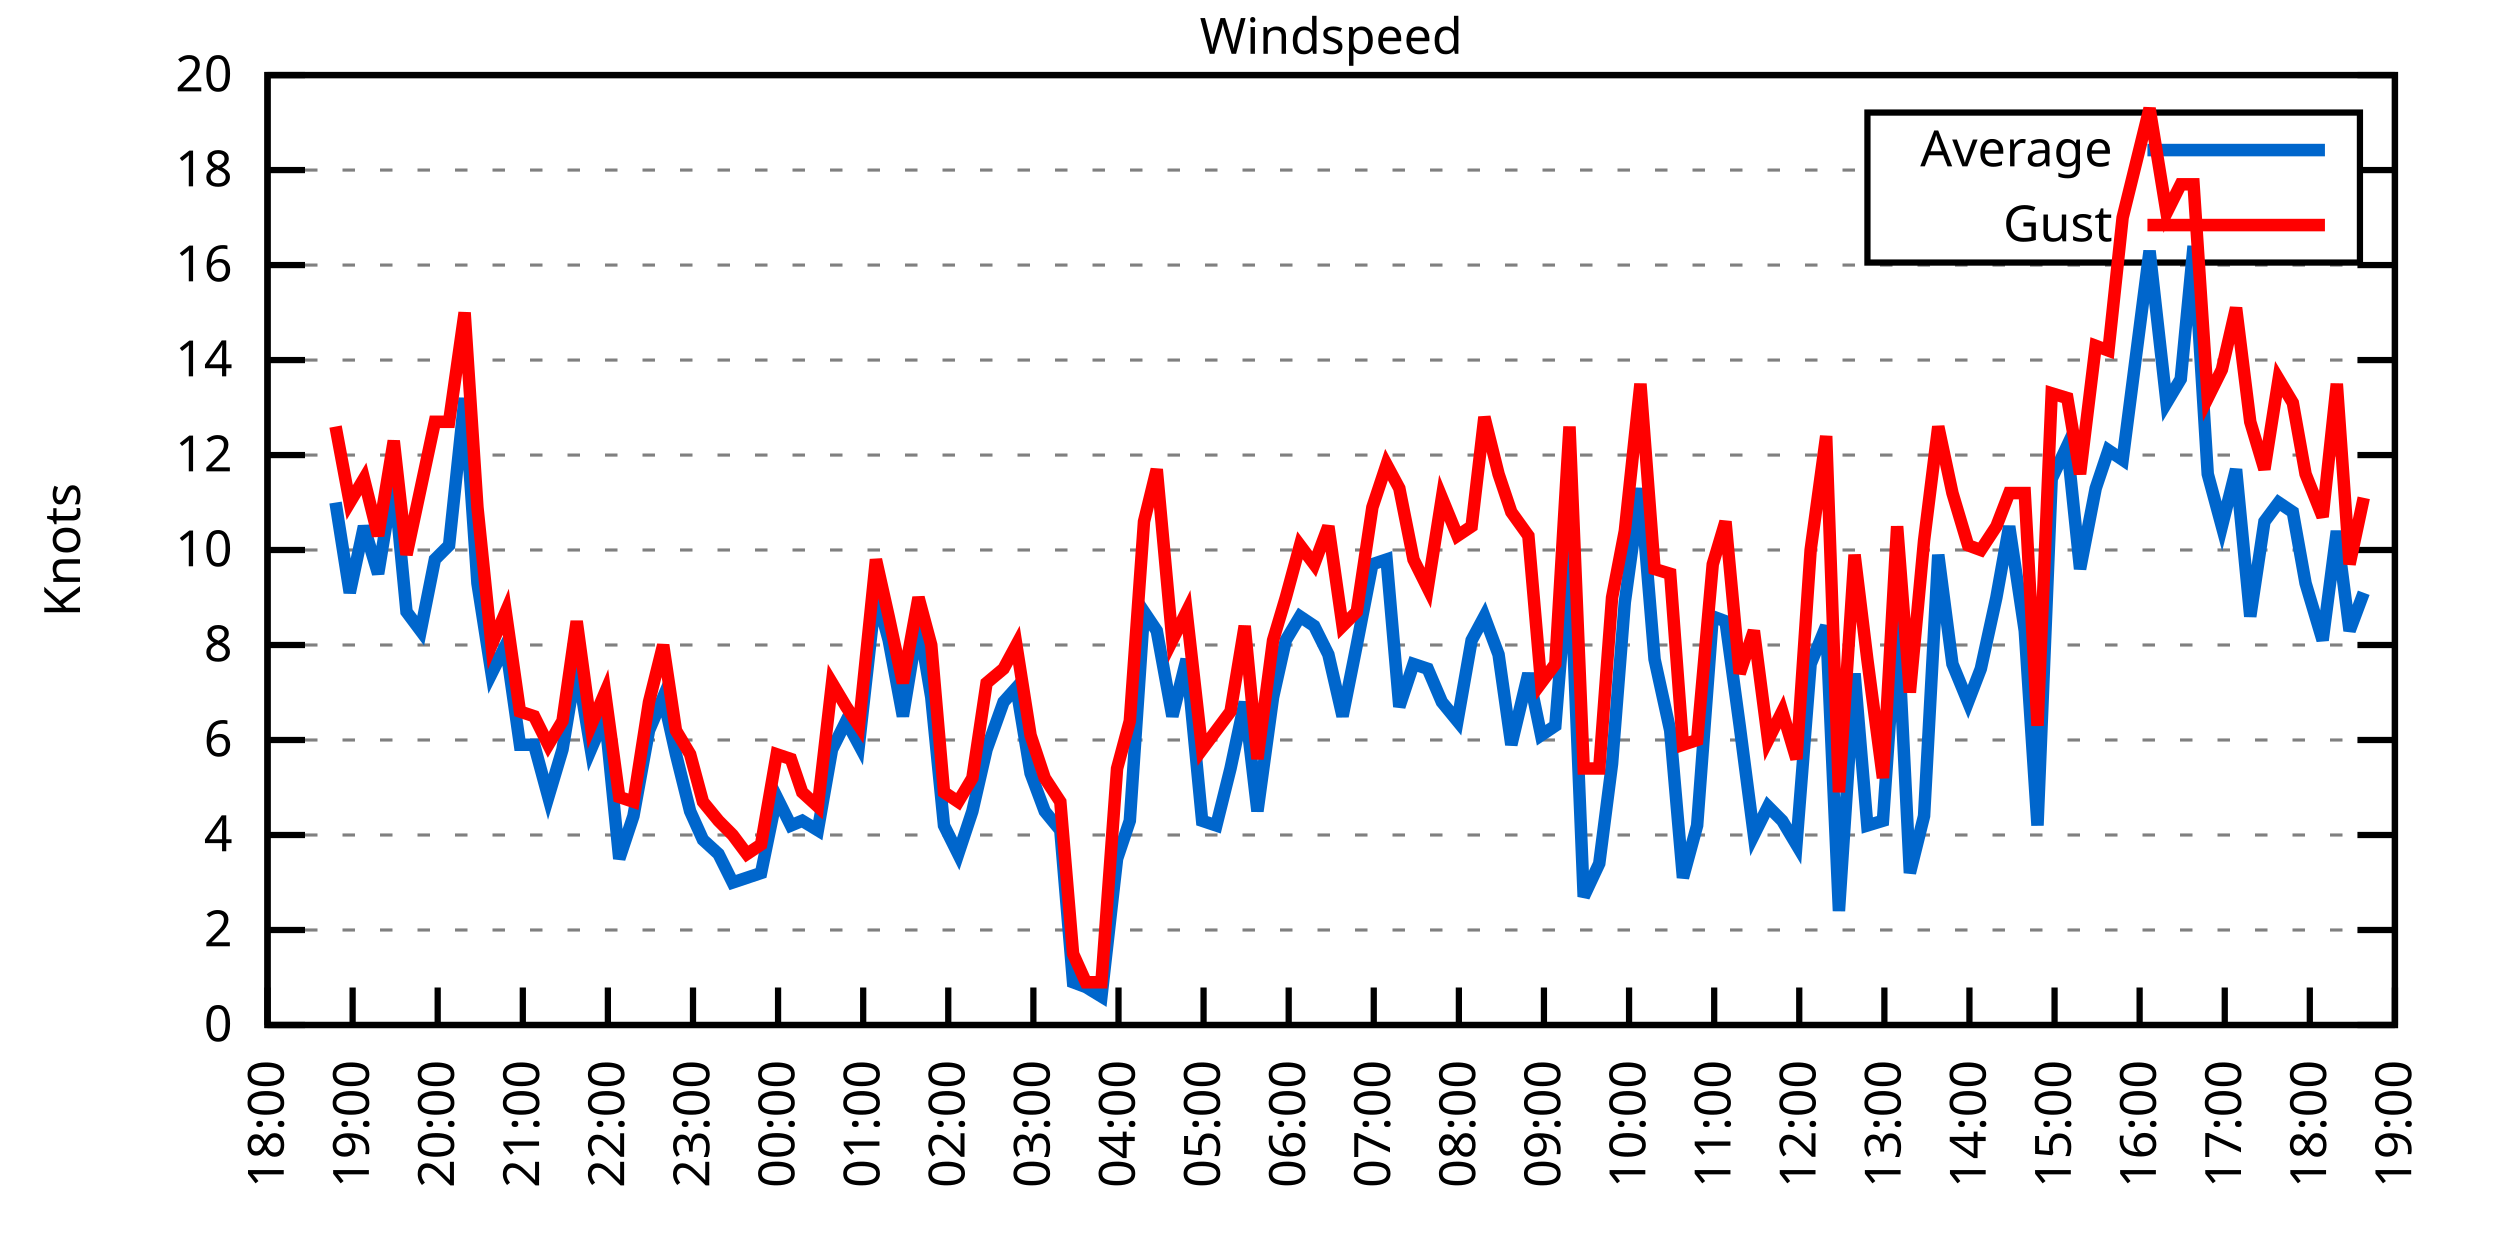
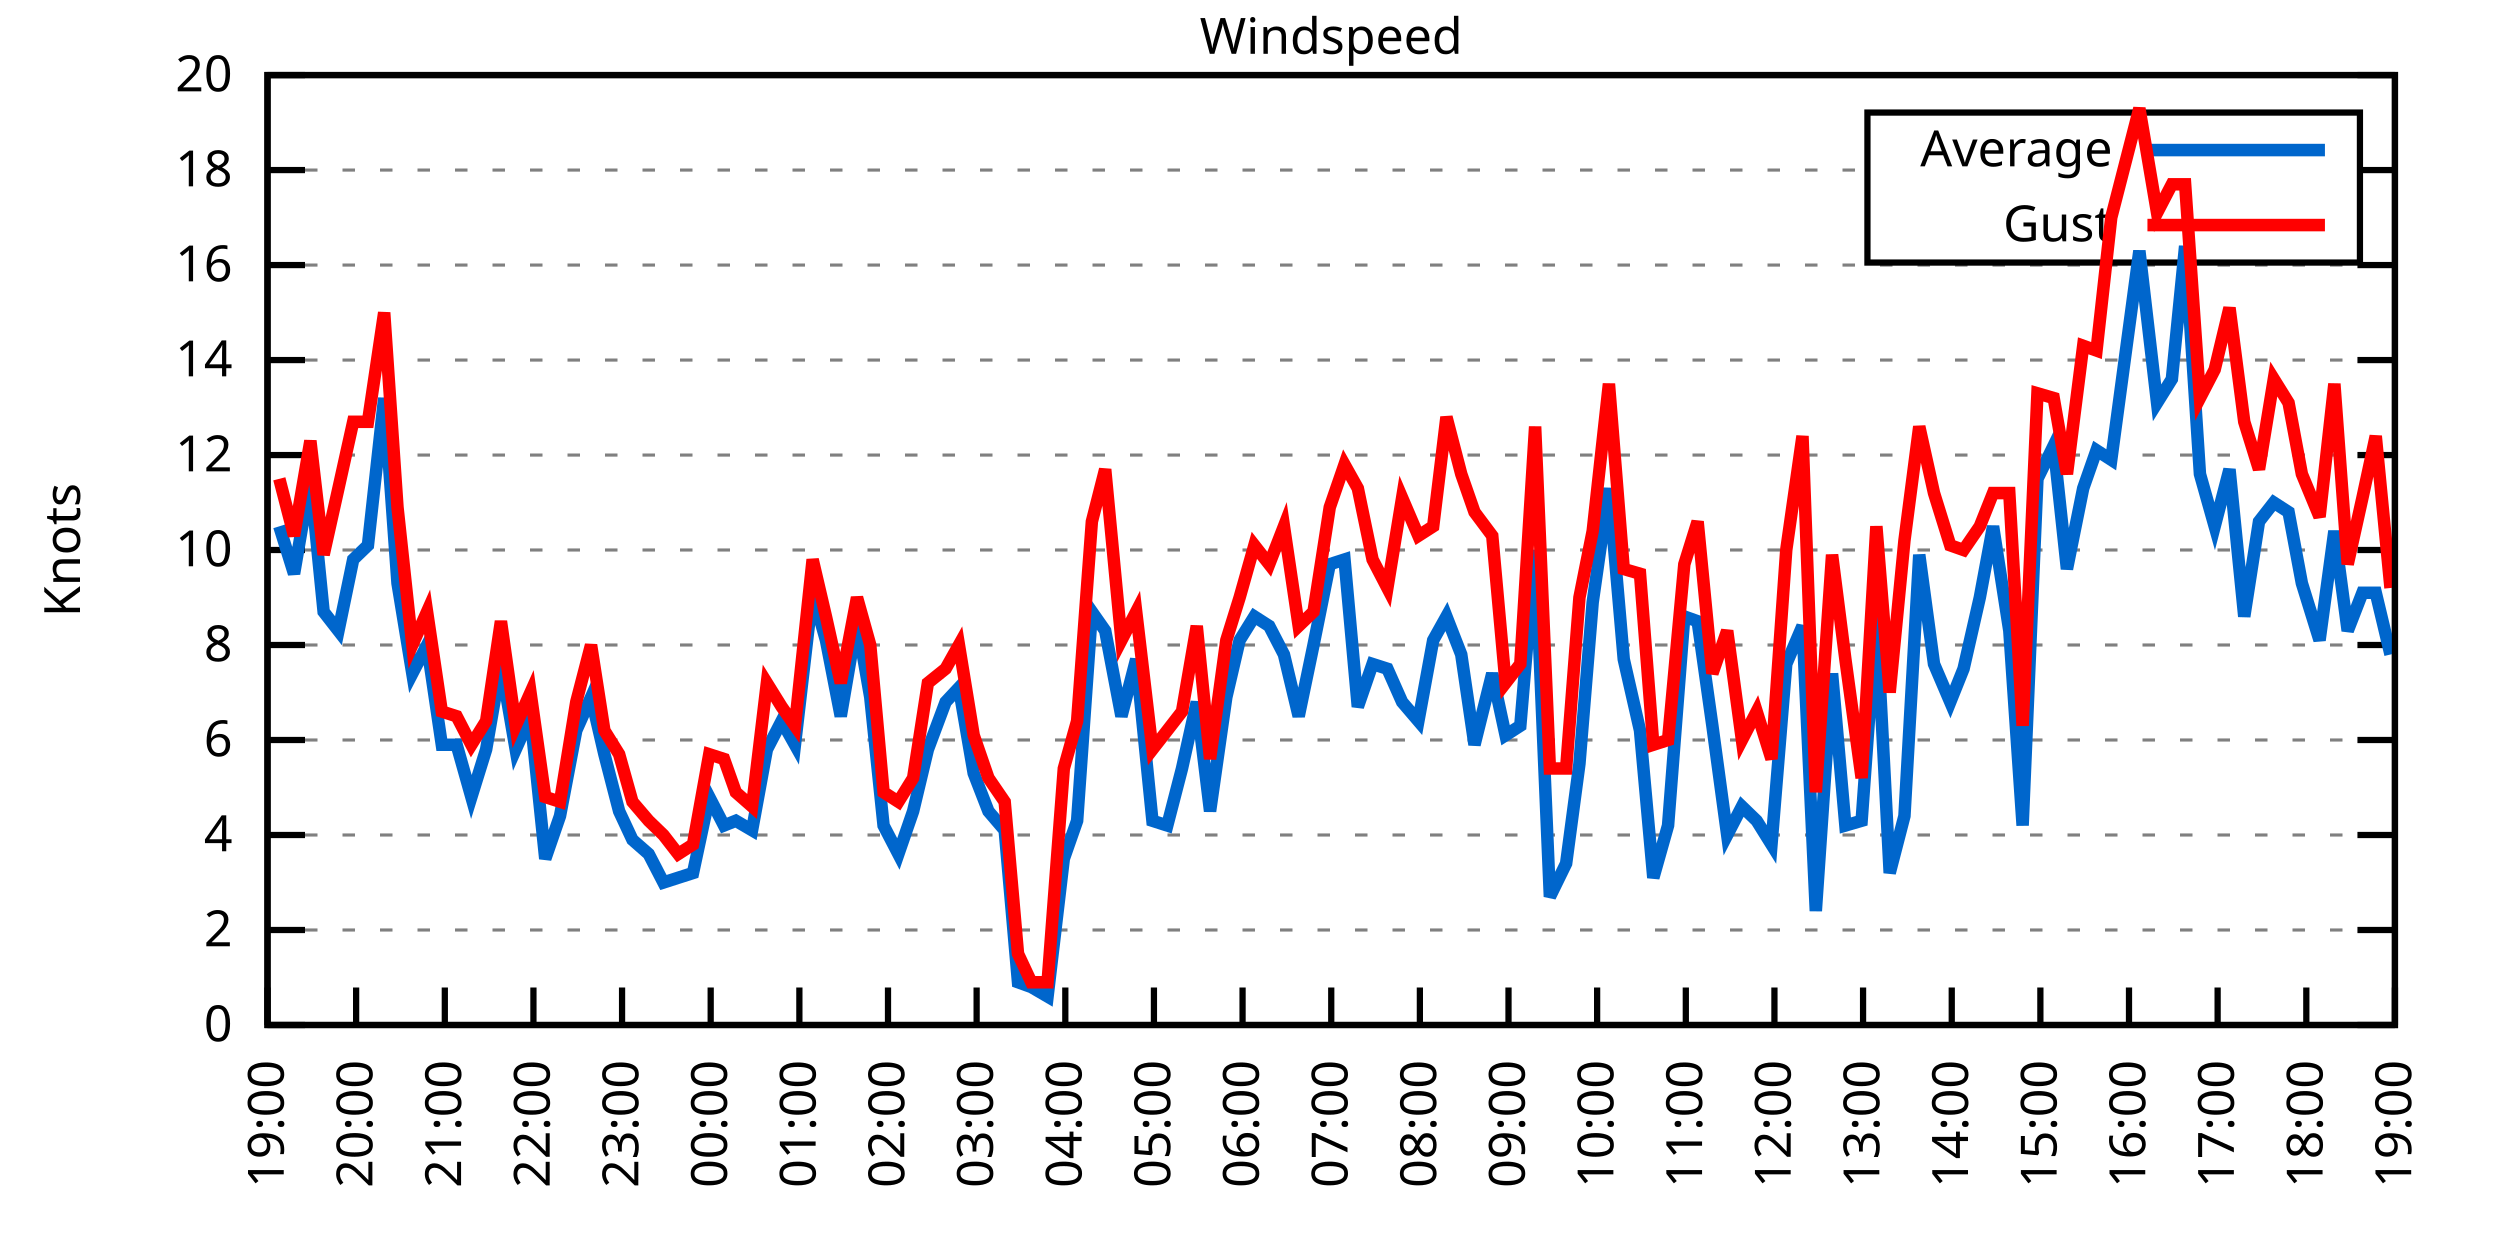
<svg xmlns="http://www.w3.org/2000/svg" xmlns:xlink="http://www.w3.org/1999/xlink" width="400" height="200" viewBox="0 0 400 200">
  <g id="gnuplot_canvas">
    <rect x="0" y="0" width="400" height="200" fill="none" />
    <defs>
      <circle id="gpDot" r="0.5" stroke-width="0.5" stroke="currentColor" />
      <path id="gpPt0" stroke-width="0.333" stroke="currentColor" d="M-1,0 h2 M0,-1 v2" />
      <path id="gpPt1" stroke-width="0.333" stroke="currentColor" d="M-1,-1 L1,1 M1,-1 L-1,1" />
      <path id="gpPt2" stroke-width="0.333" stroke="currentColor" d="M-1,0 L1,0 M0,-1 L0,1 M-1,-1 L1,1 M-1,1 L1,-1" />
      <rect id="gpPt3" stroke-width="0.333" stroke="currentColor" x="-1" y="-1" width="2" height="2" />
      <rect id="gpPt4" stroke-width="0.333" stroke="currentColor" fill="currentColor" x="-1" y="-1" width="2" height="2" />
      <circle id="gpPt5" stroke-width="0.333" stroke="currentColor" cx="0" cy="0" r="1" />
      <use xlink:href="#gpPt5" id="gpPt6" fill="currentColor" stroke="none" />
      <path id="gpPt7" stroke-width="0.333" stroke="currentColor" d="M0,-1.33 L-1.33,0.67 L1.33,0.67 z" />
      <use xlink:href="#gpPt7" id="gpPt8" fill="currentColor" stroke="none" />
      <use xlink:href="#gpPt7" id="gpPt9" stroke="currentColor" transform="rotate(180)" />
      <use xlink:href="#gpPt9" id="gpPt10" fill="currentColor" stroke="none" />
      <use xlink:href="#gpPt3" id="gpPt11" stroke="currentColor" transform="rotate(45)" />
      <use xlink:href="#gpPt11" id="gpPt12" fill="currentColor" stroke="none" />
      <path id="gpPt13" stroke-width="0.333" stroke="currentColor" d="M0,1.330 L1.265,0.411 L0.782,-1.067 L-0.782,-1.076 L-1.265,0.411 z" />
      <use xlink:href="#gpPt13" id="gpPt14" fill="currentColor" stroke="none" />
      <filter id="textbox" filterUnits="objectBoundingBox" x="0" y="0" height="1" width="1">
        <feFlood flood-color="white" flood-opacity="1" result="bgnd" />
        <feComposite in="SourceGraphic" in2="bgnd" operator="atop" />
      </filter>
      <filter id="greybox" filterUnits="objectBoundingBox" x="0" y="0" height="1" width="1">
        <feFlood flood-color="lightgrey" flood-opacity="1" result="grey" />
        <feComposite in="SourceGraphic" in2="grey" operator="atop" />
      </filter>
    </defs>
    <g fill="none" color="white" stroke="currentColor" stroke-width="1.00" stroke-linecap="butt" stroke-linejoin="miter">
</g>
    <g fill="none" color="black" stroke="currentColor" stroke-width="1.00" stroke-linecap="butt" stroke-linejoin="miter">
      <g stroke="none" shape-rendering="crispEdges">
        <polygon fill="rgb(255, 255, 255)" points="42.80,164.00 383.18,164.00 383.18,12.02 42.80,12.02 " />
      </g>
    </g>
    <g fill="none" color="black" stroke="currentColor" stroke-width="1.00" stroke-linecap="butt" stroke-linejoin="miter">
</g>
    <g fill="none" color="black" stroke="black" stroke-width="0.50" stroke-linecap="butt" stroke-linejoin="miter">
</g>
    <g fill="none" color="gray" stroke="currentColor" stroke-width="0.50" stroke-linecap="butt" stroke-linejoin="miter">
      <path stroke="gray" stroke-dasharray="2,4" class="gridline" d="M42.80,164.00 L383.19,164.00  " />
    </g>
    <g fill="none" color="gray" stroke="gray" stroke-width="1.00" stroke-linecap="butt" stroke-linejoin="miter">
</g>
    <g fill="none" color="black" stroke="currentColor" stroke-width="1.00" stroke-linecap="butt" stroke-linejoin="miter">
      <path stroke="black" d="M42.80,164.00 L48.80,164.00 M383.19,164.00 L377.19,164.00  " />
      <g transform="translate(37.20,166.60)" stroke="none" fill="black" font-family="Sans" font-size="8.00" text-anchor="end">
        <text>
          <tspan font-family="Sans"> 0</tspan>
        </text>
      </g>
    </g>
    <g fill="none" color="black" stroke="currentColor" stroke-width="1.00" stroke-linecap="butt" stroke-linejoin="miter">
</g>
    <g fill="none" color="black" stroke="black" stroke-width="0.50" stroke-linecap="butt" stroke-linejoin="miter">
</g>
    <g fill="none" color="gray" stroke="currentColor" stroke-width="0.50" stroke-linecap="butt" stroke-linejoin="miter">
      <path stroke="gray" stroke-dasharray="2,4" class="gridline" d="M42.80,148.80 L383.19,148.80  " />
    </g>
    <g fill="none" color="gray" stroke="gray" stroke-width="1.00" stroke-linecap="butt" stroke-linejoin="miter">
</g>
    <g fill="none" color="black" stroke="currentColor" stroke-width="1.00" stroke-linecap="butt" stroke-linejoin="miter">
      <path stroke="black" d="M42.80,148.80 L48.80,148.80 M383.19,148.80 L377.19,148.80  " />
      <g transform="translate(37.20,151.40)" stroke="none" fill="black" font-family="Sans" font-size="8.00" text-anchor="end">
        <text>
          <tspan font-family="Sans"> 2</tspan>
        </text>
      </g>
    </g>
    <g fill="none" color="black" stroke="currentColor" stroke-width="1.00" stroke-linecap="butt" stroke-linejoin="miter">
</g>
    <g fill="none" color="black" stroke="black" stroke-width="0.50" stroke-linecap="butt" stroke-linejoin="miter">
</g>
    <g fill="none" color="gray" stroke="currentColor" stroke-width="0.50" stroke-linecap="butt" stroke-linejoin="miter">
      <path stroke="gray" stroke-dasharray="2,4" class="gridline" d="M42.80,133.60 L383.19,133.60  " />
    </g>
    <g fill="none" color="gray" stroke="gray" stroke-width="1.00" stroke-linecap="butt" stroke-linejoin="miter">
</g>
    <g fill="none" color="black" stroke="currentColor" stroke-width="1.00" stroke-linecap="butt" stroke-linejoin="miter">
      <path stroke="black" d="M42.80,133.60 L48.80,133.60 M383.19,133.60 L377.19,133.60  " />
      <g transform="translate(37.20,136.20)" stroke="none" fill="black" font-family="Sans" font-size="8.00" text-anchor="end">
        <text>
          <tspan font-family="Sans"> 4</tspan>
        </text>
      </g>
    </g>
    <g fill="none" color="black" stroke="currentColor" stroke-width="1.00" stroke-linecap="butt" stroke-linejoin="miter">
</g>
    <g fill="none" color="black" stroke="black" stroke-width="0.50" stroke-linecap="butt" stroke-linejoin="miter">
</g>
    <g fill="none" color="gray" stroke="currentColor" stroke-width="0.50" stroke-linecap="butt" stroke-linejoin="miter">
      <path stroke="gray" stroke-dasharray="2,4" class="gridline" d="M42.80,118.40 L383.19,118.40  " />
    </g>
    <g fill="none" color="gray" stroke="gray" stroke-width="1.00" stroke-linecap="butt" stroke-linejoin="miter">
</g>
    <g fill="none" color="black" stroke="currentColor" stroke-width="1.00" stroke-linecap="butt" stroke-linejoin="miter">
      <path stroke="black" d="M42.80,118.40 L48.80,118.40 M383.19,118.40 L377.19,118.40  " />
      <g transform="translate(37.20,121.00)" stroke="none" fill="black" font-family="Sans" font-size="8.00" text-anchor="end">
        <text>
          <tspan font-family="Sans"> 6</tspan>
        </text>
      </g>
    </g>
    <g fill="none" color="black" stroke="currentColor" stroke-width="1.00" stroke-linecap="butt" stroke-linejoin="miter">
</g>
    <g fill="none" color="black" stroke="black" stroke-width="0.50" stroke-linecap="butt" stroke-linejoin="miter">
</g>
    <g fill="none" color="gray" stroke="currentColor" stroke-width="0.50" stroke-linecap="butt" stroke-linejoin="miter">
      <path stroke="gray" stroke-dasharray="2,4" class="gridline" d="M42.80,103.20 L383.19,103.20  " />
    </g>
    <g fill="none" color="gray" stroke="gray" stroke-width="1.00" stroke-linecap="butt" stroke-linejoin="miter">
</g>
    <g fill="none" color="black" stroke="currentColor" stroke-width="1.00" stroke-linecap="butt" stroke-linejoin="miter">
      <path stroke="black" d="M42.80,103.20 L48.80,103.20 M383.19,103.20 L377.19,103.20  " />
      <g transform="translate(37.20,105.80)" stroke="none" fill="black" font-family="Sans" font-size="8.00" text-anchor="end">
        <text>
          <tspan font-family="Sans"> 8</tspan>
        </text>
      </g>
    </g>
    <g fill="none" color="black" stroke="currentColor" stroke-width="1.00" stroke-linecap="butt" stroke-linejoin="miter">
</g>
    <g fill="none" color="black" stroke="black" stroke-width="0.50" stroke-linecap="butt" stroke-linejoin="miter">
</g>
    <g fill="none" color="gray" stroke="currentColor" stroke-width="0.50" stroke-linecap="butt" stroke-linejoin="miter">
      <path stroke="gray" stroke-dasharray="2,4" class="gridline" d="M42.80,88.00 L383.19,88.00  " />
    </g>
    <g fill="none" color="gray" stroke="gray" stroke-width="1.00" stroke-linecap="butt" stroke-linejoin="miter">
</g>
    <g fill="none" color="black" stroke="currentColor" stroke-width="1.00" stroke-linecap="butt" stroke-linejoin="miter">
      <path stroke="black" d="M42.80,88.00 L48.80,88.00 M383.19,88.00 L377.19,88.00  " />
      <g transform="translate(37.20,90.60)" stroke="none" fill="black" font-family="Sans" font-size="8.00" text-anchor="end">
        <text>
          <tspan font-family="Sans"> 10</tspan>
        </text>
      </g>
    </g>
    <g fill="none" color="black" stroke="currentColor" stroke-width="1.00" stroke-linecap="butt" stroke-linejoin="miter">
</g>
    <g fill="none" color="black" stroke="black" stroke-width="0.50" stroke-linecap="butt" stroke-linejoin="miter">
</g>
    <g fill="none" color="gray" stroke="currentColor" stroke-width="0.50" stroke-linecap="butt" stroke-linejoin="miter">
      <path stroke="gray" stroke-dasharray="2,4" class="gridline" d="M42.80,72.81 L383.19,72.81  " />
    </g>
    <g fill="none" color="gray" stroke="gray" stroke-width="1.00" stroke-linecap="butt" stroke-linejoin="miter">
</g>
    <g fill="none" color="black" stroke="currentColor" stroke-width="1.00" stroke-linecap="butt" stroke-linejoin="miter">
      <path stroke="black" d="M42.80,72.81 L48.80,72.81 M383.19,72.81 L377.19,72.81  " />
      <g transform="translate(37.20,75.41)" stroke="none" fill="black" font-family="Sans" font-size="8.00" text-anchor="end">
        <text>
          <tspan font-family="Sans"> 12</tspan>
        </text>
      </g>
    </g>
    <g fill="none" color="black" stroke="currentColor" stroke-width="1.00" stroke-linecap="butt" stroke-linejoin="miter">
</g>
    <g fill="none" color="black" stroke="black" stroke-width="0.50" stroke-linecap="butt" stroke-linejoin="miter">
</g>
    <g fill="none" color="gray" stroke="currentColor" stroke-width="0.50" stroke-linecap="butt" stroke-linejoin="miter">
      <path stroke="gray" stroke-dasharray="2,4" class="gridline" d="M42.80,57.61 L383.19,57.61  " />
    </g>
    <g fill="none" color="gray" stroke="gray" stroke-width="1.00" stroke-linecap="butt" stroke-linejoin="miter">
</g>
    <g fill="none" color="black" stroke="currentColor" stroke-width="1.00" stroke-linecap="butt" stroke-linejoin="miter">
      <path stroke="black" d="M42.80,57.61 L48.80,57.61 M383.19,57.61 L377.19,57.61  " />
      <g transform="translate(37.20,60.21)" stroke="none" fill="black" font-family="Sans" font-size="8.00" text-anchor="end">
        <text>
          <tspan font-family="Sans"> 14</tspan>
        </text>
      </g>
    </g>
    <g fill="none" color="black" stroke="currentColor" stroke-width="1.00" stroke-linecap="butt" stroke-linejoin="miter">
</g>
    <g fill="none" color="black" stroke="black" stroke-width="0.50" stroke-linecap="butt" stroke-linejoin="miter">
</g>
    <g fill="none" color="gray" stroke="currentColor" stroke-width="0.50" stroke-linecap="butt" stroke-linejoin="miter">
      <path stroke="gray" stroke-dasharray="2,4" class="gridline" d="M42.80,42.41 L383.19,42.41  " />
    </g>
    <g fill="none" color="gray" stroke="gray" stroke-width="1.00" stroke-linecap="butt" stroke-linejoin="miter">
</g>
    <g fill="none" color="black" stroke="currentColor" stroke-width="1.00" stroke-linecap="butt" stroke-linejoin="miter">
      <path stroke="black" d="M42.80,42.41 L48.80,42.41 M383.19,42.41 L377.19,42.41  " />
      <g transform="translate(37.20,45.01)" stroke="none" fill="black" font-family="Sans" font-size="8.00" text-anchor="end">
        <text>
          <tspan font-family="Sans"> 16</tspan>
        </text>
      </g>
    </g>
    <g fill="none" color="black" stroke="currentColor" stroke-width="1.00" stroke-linecap="butt" stroke-linejoin="miter">
</g>
    <g fill="none" color="black" stroke="black" stroke-width="0.50" stroke-linecap="butt" stroke-linejoin="miter">
</g>
    <g fill="none" color="gray" stroke="currentColor" stroke-width="0.50" stroke-linecap="butt" stroke-linejoin="miter">
      <path stroke="gray" stroke-dasharray="2,4" class="gridline" d="M42.80,27.21 L298.79,27.21 M377.59,27.21 L383.19,27.21  " />
    </g>
    <g fill="none" color="gray" stroke="gray" stroke-width="1.00" stroke-linecap="butt" stroke-linejoin="miter">
</g>
    <g fill="none" color="black" stroke="currentColor" stroke-width="1.00" stroke-linecap="butt" stroke-linejoin="miter">
      <path stroke="black" d="M42.80,27.21 L48.80,27.21 M383.19,27.21 L377.19,27.21  " />
      <g transform="translate(37.20,29.81)" stroke="none" fill="black" font-family="Sans" font-size="8.00" text-anchor="end">
        <text>
          <tspan font-family="Sans"> 18</tspan>
        </text>
      </g>
    </g>
    <g fill="none" color="black" stroke="currentColor" stroke-width="1.00" stroke-linecap="butt" stroke-linejoin="miter">
</g>
    <g fill="none" color="black" stroke="black" stroke-width="0.50" stroke-linecap="butt" stroke-linejoin="miter">
</g>
    <g fill="none" color="gray" stroke="currentColor" stroke-width="0.50" stroke-linecap="butt" stroke-linejoin="miter">
      <path stroke="gray" stroke-dasharray="2,4" class="gridline" d="M42.80,12.01 L383.19,12.01  " />
    </g>
    <g fill="none" color="gray" stroke="gray" stroke-width="1.00" stroke-linecap="butt" stroke-linejoin="miter">
</g>
    <g fill="none" color="black" stroke="currentColor" stroke-width="1.00" stroke-linecap="butt" stroke-linejoin="miter">
      <path stroke="black" d="M42.80,12.01 L48.80,12.01 M383.19,12.01 L377.19,12.01  " />
      <g transform="translate(37.20,14.61)" stroke="none" fill="black" font-family="Sans" font-size="8.00" text-anchor="end">
        <text>
          <tspan font-family="Sans"> 20</tspan>
        </text>
      </g>
    </g>
    <g fill="none" color="black" stroke="currentColor" stroke-width="1.00" stroke-linecap="butt" stroke-linejoin="miter">
      <path stroke="black" d="M42.80,164.00 L42.80,158.00  " />
      <g transform="translate(45.40,169.60) rotate(270.00)" stroke="none" fill="black" font-family="Sans" font-size="8.00" text-anchor="end">
        <text>
-           <tspan font-family="Sans">18:00</tspan>
-         </text>
-       </g>
-     </g>
-     <g fill="none" color="black" stroke="currentColor" stroke-width="1.00" stroke-linecap="butt" stroke-linejoin="miter">
-       <path stroke="black" d="M56.42,164.00 L56.42,158.00  " />
-       <g transform="translate(59.02,169.60) rotate(270.00)" stroke="none" fill="black" font-family="Sans" font-size="8.00" text-anchor="end">
-         <text>
          <tspan font-family="Sans">19:00</tspan>
        </text>
      </g>
    </g>
    <g fill="none" color="black" stroke="currentColor" stroke-width="1.00" stroke-linecap="butt" stroke-linejoin="miter">
-       <path stroke="black" d="M70.03,164.00 L70.03,158.00  " />
-       <g transform="translate(72.63,169.60) rotate(270.00)" stroke="none" fill="black" font-family="Sans" font-size="8.00" text-anchor="end">
+       <path stroke="black" d="M56.98,164.00 L56.98,158.00  " />
+       <g transform="translate(59.58,169.60) rotate(270.00)" stroke="none" fill="black" font-family="Sans" font-size="8.00" text-anchor="end">
        <text>
          <tspan font-family="Sans">20:00</tspan>
        </text>
      </g>
    </g>
    <g fill="none" color="black" stroke="currentColor" stroke-width="1.00" stroke-linecap="butt" stroke-linejoin="miter">
-       <path stroke="black" d="M83.65,164.00 L83.65,158.00  " />
-       <g transform="translate(86.25,169.60) rotate(270.00)" stroke="none" fill="black" font-family="Sans" font-size="8.00" text-anchor="end">
+       <path stroke="black" d="M71.17,164.00 L71.17,158.00  " />
+       <g transform="translate(73.77,169.60) rotate(270.00)" stroke="none" fill="black" font-family="Sans" font-size="8.00" text-anchor="end">
        <text>
          <tspan font-family="Sans">21:00</tspan>
        </text>
      </g>
    </g>
    <g fill="none" color="black" stroke="currentColor" stroke-width="1.00" stroke-linecap="butt" stroke-linejoin="miter">
-       <path stroke="black" d="M97.26,164.00 L97.26,158.00  " />
-       <g transform="translate(99.86,169.60) rotate(270.00)" stroke="none" fill="black" font-family="Sans" font-size="8.00" text-anchor="end">
+       <path stroke="black" d="M85.35,164.00 L85.35,158.00  " />
+       <g transform="translate(87.95,169.60) rotate(270.00)" stroke="none" fill="black" font-family="Sans" font-size="8.00" text-anchor="end">
        <text>
          <tspan font-family="Sans">22:00</tspan>
        </text>
      </g>
    </g>
    <g fill="none" color="black" stroke="currentColor" stroke-width="1.00" stroke-linecap="butt" stroke-linejoin="miter">
-       <path stroke="black" d="M110.88,164.00 L110.88,158.00  " />
-       <g transform="translate(113.48,169.60) rotate(270.00)" stroke="none" fill="black" font-family="Sans" font-size="8.00" text-anchor="end">
+       <path stroke="black" d="M99.53,164.00 L99.53,158.00  " />
+       <g transform="translate(102.13,169.60) rotate(270.00)" stroke="none" fill="black" font-family="Sans" font-size="8.00" text-anchor="end">
        <text>
          <tspan font-family="Sans">23:00</tspan>
        </text>
      </g>
    </g>
    <g fill="none" color="black" stroke="currentColor" stroke-width="1.00" stroke-linecap="butt" stroke-linejoin="miter">
-       <path stroke="black" d="M124.49,164.00 L124.49,158.00  " />
-       <g transform="translate(127.09,169.60) rotate(270.00)" stroke="none" fill="black" font-family="Sans" font-size="8.00" text-anchor="end">
+       <path stroke="black" d="M113.71,164.00 L113.71,158.00  " />
+       <g transform="translate(116.31,169.60) rotate(270.00)" stroke="none" fill="black" font-family="Sans" font-size="8.00" text-anchor="end">
        <text>
          <tspan font-family="Sans">00:00</tspan>
        </text>
      </g>
    </g>
    <g fill="none" color="black" stroke="currentColor" stroke-width="1.00" stroke-linecap="butt" stroke-linejoin="miter">
-       <path stroke="black" d="M138.11,164.00 L138.11,158.00  " />
-       <g transform="translate(140.71,169.60) rotate(270.00)" stroke="none" fill="black" font-family="Sans" font-size="8.00" text-anchor="end">
+       <path stroke="black" d="M127.90,164.00 L127.90,158.00  " />
+       <g transform="translate(130.50,169.60) rotate(270.00)" stroke="none" fill="black" font-family="Sans" font-size="8.00" text-anchor="end">
        <text>
          <tspan font-family="Sans">01:00</tspan>
        </text>
      </g>
    </g>
    <g fill="none" color="black" stroke="currentColor" stroke-width="1.00" stroke-linecap="butt" stroke-linejoin="miter">
-       <path stroke="black" d="M151.72,164.00 L151.72,158.00  " />
-       <g transform="translate(154.32,169.60) rotate(270.00)" stroke="none" fill="black" font-family="Sans" font-size="8.00" text-anchor="end">
+       <path stroke="black" d="M142.08,164.00 L142.08,158.00  " />
+       <g transform="translate(144.68,169.60) rotate(270.00)" stroke="none" fill="black" font-family="Sans" font-size="8.00" text-anchor="end">
        <text>
          <tspan font-family="Sans">02:00</tspan>
        </text>
      </g>
    </g>
    <g fill="none" color="black" stroke="currentColor" stroke-width="1.00" stroke-linecap="butt" stroke-linejoin="miter">
-       <path stroke="black" d="M165.34,164.00 L165.34,158.00  " />
-       <g transform="translate(167.94,169.60) rotate(270.00)" stroke="none" fill="black" font-family="Sans" font-size="8.00" text-anchor="end">
+       <path stroke="black" d="M156.26,164.00 L156.26,158.00  " />
+       <g transform="translate(158.86,169.60) rotate(270.00)" stroke="none" fill="black" font-family="Sans" font-size="8.00" text-anchor="end">
        <text>
          <tspan font-family="Sans">03:00</tspan>
        </text>
      </g>
    </g>
    <g fill="none" color="black" stroke="currentColor" stroke-width="1.00" stroke-linecap="butt" stroke-linejoin="miter">
-       <path stroke="black" d="M178.96,164.00 L178.96,158.00  " />
-       <g transform="translate(181.56,169.60) rotate(270.00)" stroke="none" fill="black" font-family="Sans" font-size="8.00" text-anchor="end">
+       <path stroke="black" d="M170.45,164.00 L170.45,158.00  " />
+       <g transform="translate(173.05,169.60) rotate(270.00)" stroke="none" fill="black" font-family="Sans" font-size="8.00" text-anchor="end">
        <text>
          <tspan font-family="Sans">04:00</tspan>
        </text>
      </g>
    </g>
    <g fill="none" color="black" stroke="currentColor" stroke-width="1.00" stroke-linecap="butt" stroke-linejoin="miter">
-       <path stroke="black" d="M192.57,164.00 L192.57,158.00  " />
-       <g transform="translate(195.17,169.60) rotate(270.00)" stroke="none" fill="black" font-family="Sans" font-size="8.00" text-anchor="end">
+       <path stroke="black" d="M184.63,164.00 L184.63,158.00  " />
+       <g transform="translate(187.23,169.60) rotate(270.00)" stroke="none" fill="black" font-family="Sans" font-size="8.00" text-anchor="end">
        <text>
          <tspan font-family="Sans">05:00</tspan>
        </text>
      </g>
    </g>
    <g fill="none" color="black" stroke="currentColor" stroke-width="1.00" stroke-linecap="butt" stroke-linejoin="miter">
-       <path stroke="black" d="M206.19,164.00 L206.19,158.00  " />
-       <g transform="translate(208.79,169.60) rotate(270.00)" stroke="none" fill="black" font-family="Sans" font-size="8.00" text-anchor="end">
+       <path stroke="black" d="M198.81,164.00 L198.81,158.00  " />
+       <g transform="translate(201.41,169.60) rotate(270.00)" stroke="none" fill="black" font-family="Sans" font-size="8.00" text-anchor="end">
        <text>
          <tspan font-family="Sans">06:00</tspan>
        </text>
      </g>
    </g>
    <g fill="none" color="black" stroke="currentColor" stroke-width="1.00" stroke-linecap="butt" stroke-linejoin="miter">
-       <path stroke="black" d="M219.80,164.00 L219.80,158.00  " />
-       <g transform="translate(222.40,169.60) rotate(270.00)" stroke="none" fill="black" font-family="Sans" font-size="8.00" text-anchor="end">
+       <path stroke="black" d="M213.00,164.00 L213.00,158.00  " />
+       <g transform="translate(215.60,169.60) rotate(270.00)" stroke="none" fill="black" font-family="Sans" font-size="8.00" text-anchor="end">
        <text>
          <tspan font-family="Sans">07:00</tspan>
        </text>
      </g>
    </g>
    <g fill="none" color="black" stroke="currentColor" stroke-width="1.00" stroke-linecap="butt" stroke-linejoin="miter">
-       <path stroke="black" d="M233.42,164.00 L233.42,158.00  " />
-       <g transform="translate(236.02,169.60) rotate(270.00)" stroke="none" fill="black" font-family="Sans" font-size="8.00" text-anchor="end">
+       <path stroke="black" d="M227.18,164.00 L227.18,158.00  " />
+       <g transform="translate(229.78,169.60) rotate(270.00)" stroke="none" fill="black" font-family="Sans" font-size="8.00" text-anchor="end">
        <text>
          <tspan font-family="Sans">08:00</tspan>
        </text>
      </g>
    </g>
    <g fill="none" color="black" stroke="currentColor" stroke-width="1.00" stroke-linecap="butt" stroke-linejoin="miter">
-       <path stroke="black" d="M247.03,164.00 L247.03,158.00  " />
-       <g transform="translate(249.63,169.60) rotate(270.00)" stroke="none" fill="black" font-family="Sans" font-size="8.00" text-anchor="end">
+       <path stroke="black" d="M241.36,164.00 L241.36,158.00  " />
+       <g transform="translate(243.96,169.60) rotate(270.00)" stroke="none" fill="black" font-family="Sans" font-size="8.00" text-anchor="end">
        <text>
          <tspan font-family="Sans">09:00</tspan>
        </text>
      </g>
    </g>
    <g fill="none" color="black" stroke="currentColor" stroke-width="1.00" stroke-linecap="butt" stroke-linejoin="miter">
-       <path stroke="black" d="M260.65,164.00 L260.65,158.00  " />
-       <g transform="translate(263.25,169.60) rotate(270.00)" stroke="none" fill="black" font-family="Sans" font-size="8.00" text-anchor="end">
+       <path stroke="black" d="M255.54,164.00 L255.54,158.00  " />
+       <g transform="translate(258.14,169.60) rotate(270.00)" stroke="none" fill="black" font-family="Sans" font-size="8.00" text-anchor="end">
        <text>
          <tspan font-family="Sans">10:00</tspan>
        </text>
      </g>
    </g>
    <g fill="none" color="black" stroke="currentColor" stroke-width="1.00" stroke-linecap="butt" stroke-linejoin="miter">
-       <path stroke="black" d="M274.27,164.00 L274.27,158.00  " />
-       <g transform="translate(276.87,169.60) rotate(270.00)" stroke="none" fill="black" font-family="Sans" font-size="8.00" text-anchor="end">
+       <path stroke="black" d="M269.73,164.00 L269.73,158.00  " />
+       <g transform="translate(272.33,169.60) rotate(270.00)" stroke="none" fill="black" font-family="Sans" font-size="8.00" text-anchor="end">
        <text>
          <tspan font-family="Sans">11:00</tspan>
        </text>
      </g>
    </g>
    <g fill="none" color="black" stroke="currentColor" stroke-width="1.00" stroke-linecap="butt" stroke-linejoin="miter">
-       <path stroke="black" d="M287.88,164.00 L287.88,158.00  " />
-       <g transform="translate(290.48,169.60) rotate(270.00)" stroke="none" fill="black" font-family="Sans" font-size="8.00" text-anchor="end">
+       <path stroke="black" d="M283.91,164.00 L283.91,158.00  " />
+       <g transform="translate(286.51,169.60) rotate(270.00)" stroke="none" fill="black" font-family="Sans" font-size="8.00" text-anchor="end">
        <text>
          <tspan font-family="Sans">12:00</tspan>
        </text>
      </g>
    </g>
    <g fill="none" color="black" stroke="currentColor" stroke-width="1.00" stroke-linecap="butt" stroke-linejoin="miter">
-       <path stroke="black" d="M301.50,164.00 L301.50,158.00  " />
-       <g transform="translate(304.10,169.60) rotate(270.00)" stroke="none" fill="black" font-family="Sans" font-size="8.00" text-anchor="end">
+       <path stroke="black" d="M298.09,164.00 L298.09,158.00  " />
+       <g transform="translate(300.69,169.60) rotate(270.00)" stroke="none" fill="black" font-family="Sans" font-size="8.00" text-anchor="end">
        <text>
          <tspan font-family="Sans">13:00</tspan>
        </text>
      </g>
    </g>
    <g fill="none" color="black" stroke="currentColor" stroke-width="1.00" stroke-linecap="butt" stroke-linejoin="miter">
-       <path stroke="black" d="M315.11,164.00 L315.11,158.00  " />
-       <g transform="translate(317.71,169.60) rotate(270.00)" stroke="none" fill="black" font-family="Sans" font-size="8.00" text-anchor="end">
+       <path stroke="black" d="M312.28,164.00 L312.28,158.00  " />
+       <g transform="translate(314.88,169.60) rotate(270.00)" stroke="none" fill="black" font-family="Sans" font-size="8.00" text-anchor="end">
        <text>
          <tspan font-family="Sans">14:00</tspan>
        </text>
      </g>
    </g>
    <g fill="none" color="black" stroke="currentColor" stroke-width="1.00" stroke-linecap="butt" stroke-linejoin="miter">
-       <path stroke="black" d="M328.73,164.00 L328.73,158.00  " />
-       <g transform="translate(331.33,169.60) rotate(270.00)" stroke="none" fill="black" font-family="Sans" font-size="8.00" text-anchor="end">
+       <path stroke="black" d="M326.46,164.00 L326.46,158.00  " />
+       <g transform="translate(329.06,169.60) rotate(270.00)" stroke="none" fill="black" font-family="Sans" font-size="8.00" text-anchor="end">
        <text>
          <tspan font-family="Sans">15:00</tspan>
        </text>
      </g>
    </g>
    <g fill="none" color="black" stroke="currentColor" stroke-width="1.00" stroke-linecap="butt" stroke-linejoin="miter">
-       <path stroke="black" d="M342.34,164.00 L342.34,158.00  " />
-       <g transform="translate(344.94,169.60) rotate(270.00)" stroke="none" fill="black" font-family="Sans" font-size="8.00" text-anchor="end">
+       <path stroke="black" d="M340.64,164.00 L340.64,158.00  " />
+       <g transform="translate(343.24,169.60) rotate(270.00)" stroke="none" fill="black" font-family="Sans" font-size="8.00" text-anchor="end">
        <text>
          <tspan font-family="Sans">16:00</tspan>
        </text>
      </g>
    </g>
    <g fill="none" color="black" stroke="currentColor" stroke-width="1.00" stroke-linecap="butt" stroke-linejoin="miter">
-       <path stroke="black" d="M355.96,164.00 L355.96,158.00  " />
-       <g transform="translate(358.56,169.60) rotate(270.00)" stroke="none" fill="black" font-family="Sans" font-size="8.00" text-anchor="end">
+       <path stroke="black" d="M354.82,164.00 L354.82,158.00  " />
+       <g transform="translate(357.42,169.60) rotate(270.00)" stroke="none" fill="black" font-family="Sans" font-size="8.00" text-anchor="end">
        <text>
          <tspan font-family="Sans">17:00</tspan>
        </text>
      </g>
    </g>
    <g fill="none" color="black" stroke="currentColor" stroke-width="1.00" stroke-linecap="butt" stroke-linejoin="miter">
-       <path stroke="black" d="M369.57,164.00 L369.57,158.00  " />
-       <g transform="translate(372.17,169.60) rotate(270.00)" stroke="none" fill="black" font-family="Sans" font-size="8.00" text-anchor="end">
+       <path stroke="black" d="M369.01,164.00 L369.01,158.00  " />
+       <g transform="translate(371.61,169.60) rotate(270.00)" stroke="none" fill="black" font-family="Sans" font-size="8.00" text-anchor="end">
        <text>
          <tspan font-family="Sans">18:00</tspan>
        </text>
      </g>
    </g>
    <g fill="none" color="black" stroke="currentColor" stroke-width="1.00" stroke-linecap="butt" stroke-linejoin="miter">
      <path stroke="black" d="M383.19,164.00 L383.19,158.00  " />
      <g transform="translate(385.79,169.60) rotate(270.00)" stroke="none" fill="black" font-family="Sans" font-size="8.00" text-anchor="end">
        <text>
          <tspan font-family="Sans">19:00</tspan>
        </text>
      </g>
    </g>
    <g fill="none" color="black" stroke="currentColor" stroke-width="1.00" stroke-linecap="butt" stroke-linejoin="miter">
</g>
    <g fill="none" color="black" stroke="currentColor" stroke-width="1.00" stroke-linecap="butt" stroke-linejoin="miter">
      <path stroke="black" d="M42.80,12.01 L42.80,164.00 L383.19,164.00 L383.19,12.01 L42.80,12.01 Z  " />
    </g>
    <g fill="none" color="black" stroke="currentColor" stroke-width="1.00" stroke-linecap="butt" stroke-linejoin="miter">
</g>
    <g fill="none" color="black" stroke="currentColor" stroke-width="1.00" stroke-linecap="butt" stroke-linejoin="miter">
      <path stroke="black" d="M298.79,42.01 L298.79,18.01 L377.59,18.01 L377.59,42.01 L298.79,42.01 Z  " />
    </g>
    <g id="Windspeed_plot_1">
      <g fill="none" color="white" stroke="black" stroke-width="2.00" stroke-linecap="butt" stroke-linejoin="miter">
</g>
      <g fill="none" color="black" stroke="currentColor" stroke-width="2.00" stroke-linecap="butt" stroke-linejoin="miter">
        <g transform="translate(337.99,26.61)" stroke="none" fill="black" font-family="Sans" font-size="8.00" text-anchor="end">
          <text>
            <tspan font-family="Sans">Average</tspan>
          </text>
        </g>
      </g>
      <g fill="none" color="black" stroke="currentColor" stroke-width="2.00" stroke-linecap="butt" stroke-linejoin="miter">
-         <path stroke="rgb(  0, 102, 204)" d="M343.59,24.01 L371.99,24.01 M53.69,80.41 L55.96,94.84 L58.23,84.21 L60.50,91.80 L63.00,76.61 L65.04,97.88   L67.31,100.92 L69.58,89.52 L71.85,87.25 L74.34,63.69 L76.39,93.32 L78.65,107.76 L80.92,103.20 L83.19,119.16   L85.46,119.16 L87.73,127.52 L90.00,119.92 L92.27,106.24 L94.54,119.92 L96.81,114.60 L99.08,137.40 L101.35,130.56   L103.84,116.88 L106.11,111.56 L108.15,120.68 L110.42,129.80 L112.47,134.36 L114.96,136.64 L117.23,141.20 L119.50,140.44   L121.77,139.68 L124.27,127.52 L126.54,132.08 L128.35,131.32 L130.85,132.84 L133.12,119.92 L135.39,115.36 L137.43,119.16   L140.15,94.84 L142.19,102.44 L144.46,114.60 L146.96,99.40 L149.00,111.56 L151.04,132.08 L153.31,136.64 L155.58,129.80   L157.85,119.92 L160.57,112.32 L162.62,110.04 L164.89,123.72 L167.16,129.80 L169.65,132.84 L171.69,157.16 L173.74,157.92   L176.23,159.44 L178.73,137.40 L180.77,131.32 L183.04,97.88 L185.08,100.92 L187.58,114.60 L189.85,105.48 L192.34,131.32   L194.61,132.08 L196.88,122.96 L199.15,112.32 L201.19,129.80 L203.69,111.56 L205.73,102.44 L208.00,98.64 L210.27,100.16   L212.54,104.72 L214.81,114.60 L217.08,103.20 L219.58,90.28 L221.85,89.52 L223.89,113.08 L226.16,106.24 L228.43,107.00   L230.70,112.32 L233.19,115.36 L235.46,102.44 L237.50,98.64 L239.77,104.72 L241.81,119.16 L244.54,107.76 L246.58,117.64   L248.85,116.12 L251.12,88.00 L253.39,143.48 L255.88,138.16 L257.93,122.20 L259.97,96.36 L262.47,78.13 L264.73,105.48   L267.23,116.88 L269.27,140.44 L271.54,132.08 L274.04,98.64 L276.08,99.40 L278.35,116.12 L280.62,133.60 L282.89,129.04   L285.16,131.32 L287.43,135.12 L289.70,106.24 L292.19,100.16 L294.23,145.76 L296.73,107.76 L298.77,132.08 L301.27,131.32   L303.54,98.64 L305.58,139.68 L307.85,130.56 L310.12,88.76 L312.39,106.24 L314.89,112.32 L316.93,107.00 L319.42,95.60   L321.47,84.21 L323.96,100.92 L326.00,132.08 L328.27,76.61 L330.77,71.29 L332.81,91.04 L335.31,78.13 L337.35,72.05   L339.62,73.57 L343.93,40.13 L346.65,64.45 L348.92,60.65 L350.97,39.37 L353.24,75.85 L355.50,84.21 L357.77,75.09   L360.04,98.64 L362.31,83.45 L364.58,80.41 L366.85,81.93 L368.89,93.32 L371.62,102.44 L373.89,84.97 L375.93,100.92   L378.20,94.84  " />
+         <path stroke="rgb(  0, 102, 204)" d="M343.59,24.01 L371.99,24.01 M44.69,84.21 L47.05,91.80 L49.66,76.61 L51.78,97.88 L54.15,100.92 L56.51,89.52   L58.87,87.25 L61.47,63.69 L63.60,93.32 L65.97,107.76 L68.33,103.20 L70.69,119.16 L73.06,119.16 L75.42,127.52   L77.78,119.92 L80.15,106.24 L82.51,119.92 L84.88,114.60 L87.24,137.40 L89.60,130.56 L92.20,116.88 L94.57,111.56   L96.70,120.68 L99.06,129.80 L101.19,134.36 L103.79,136.64 L106.15,141.20 L108.51,140.44 L110.88,139.68 L113.48,127.52   L115.84,132.08 L117.73,131.32 L120.33,132.84 L122.70,119.92 L125.06,115.36 L127.19,119.16 L130.02,94.84 L132.15,102.44   L134.52,114.60 L137.12,99.40 L139.24,111.56 L141.37,132.08 L143.74,136.64 L146.10,129.80 L148.46,119.92 L151.30,112.32   L153.43,110.04 L155.79,123.72 L158.15,129.80 L160.75,132.84 L162.88,157.16 L165.01,157.92 L167.61,159.44 L170.21,137.40   L172.34,131.32 L174.70,97.88 L176.83,100.92 L179.43,114.60 L181.79,105.48 L184.39,131.32 L186.76,132.08 L189.12,122.96   L191.48,112.32 L193.61,129.80 L196.21,111.56 L198.34,102.44 L200.70,98.64 L203.07,100.16 L205.43,104.72 L207.79,114.60   L210.16,103.20 L212.76,90.28 L215.12,89.52 L217.25,113.08 L219.61,106.24 L221.98,107.00 L224.34,112.32 L226.94,115.36   L229.31,102.44 L231.43,98.64 L233.80,104.72 L235.92,119.16 L238.76,107.76 L240.89,117.64 L243.25,116.12 L245.62,88.00   L247.98,143.48 L250.58,138.16 L252.71,122.20 L254.83,96.36 L257.43,78.13 L259.80,105.48 L262.40,116.88 L264.53,140.44   L266.89,132.08 L269.49,98.64 L271.62,99.40 L273.98,116.12 L276.35,133.60 L278.71,129.04 L281.07,131.32 L283.44,135.12   L285.80,106.24 L288.40,100.16 L290.53,145.76 L293.13,107.76 L295.26,132.08 L297.86,131.32 L300.22,98.64 L302.35,139.68   L304.71,130.56 L307.08,88.76 L309.44,106.24 L312.04,112.32 L314.17,107.00 L316.77,95.60 L318.89,84.21 L321.49,100.92   L323.62,132.08 L325.99,76.61 L328.59,71.29 L330.71,91.04 L333.31,78.13 L335.44,72.05 L337.80,73.57 L342.30,40.13   L345.13,64.45 L347.50,60.65 L349.62,39.37 L351.99,75.85 L354.35,84.21 L356.72,75.09 L359.08,98.64 L361.44,83.45   L363.81,80.41 L366.17,81.93 L368.30,93.32 L371.13,102.44 L373.50,84.97 L375.63,100.92 L377.99,94.84 L380.12,94.84   L382.48,104.72  " />
      </g>
    </g>
    <g id="Windspeed_plot_2">
      <g fill="none" color="black" stroke="currentColor" stroke-width="2.00" stroke-linecap="butt" stroke-linejoin="miter">
        <g transform="translate(337.99,38.61)" stroke="none" fill="black" font-family="Sans" font-size="8.00" text-anchor="end">
          <text>
            <tspan font-family="Sans">Gust</tspan>
          </text>
        </g>
      </g>
      <g fill="none" color="black" stroke="currentColor" stroke-width="2.00" stroke-linecap="butt" stroke-linejoin="miter">
-         <path stroke="rgb(255,   0,   0)" d="M343.59,36.01 L371.99,36.01 M53.69,68.25 L55.96,80.41 L58.23,76.61 L60.50,85.73 L63.00,70.53 L65.04,88.76   L67.31,78.13 L69.58,67.49 L71.85,67.49 L74.34,50.01 L76.39,81.17 L78.65,103.20 L80.92,97.88 L83.19,113.84   L85.46,114.60 L87.73,119.16 L90.00,115.36 L92.27,99.40 L94.54,116.12 L96.81,110.80 L99.08,127.52 L101.35,128.28   L103.84,112.32 L106.11,103.20 L108.15,116.88 L110.42,120.68 L112.47,128.28 L114.96,131.32 L117.23,133.60 L119.50,136.64   L121.77,135.12 L124.27,120.68 L126.54,121.44 L128.35,126.76 L130.85,129.04 L133.12,109.28 L135.39,113.08 L137.43,116.12   L140.15,89.52 L142.19,98.64 L144.46,109.28 L146.96,95.60 L149.00,103.20 L151.04,126.76 L153.31,128.28 L155.58,124.48   L157.85,109.28 L160.57,107.00 L162.62,103.20 L164.89,117.64 L167.16,124.48 L169.65,128.28 L171.69,152.60 L173.74,157.16   L176.23,157.16 L178.73,122.96 L180.77,115.36 L183.04,83.45 L185.08,75.09 L187.58,102.44 L189.85,97.88 L192.34,119.92   L194.61,116.88 L196.88,113.84 L199.15,100.16 L201.19,121.44 L203.69,102.44 L205.73,95.60 L208.00,87.25 L210.27,90.28   L212.54,84.21 L214.81,100.16 L217.08,97.88 L219.58,81.17 L221.85,74.33 L223.89,78.13 L226.16,89.52 L228.43,94.08   L230.70,79.65 L233.19,85.73 L235.46,84.21 L237.50,66.73 L239.77,75.85 L241.81,81.93 L244.54,85.73 L246.58,109.28   L248.85,106.24 L251.12,68.25 L253.39,122.96 L255.88,122.96 L257.93,95.60 L259.97,84.97 L262.47,61.41 L264.73,91.04   L267.23,91.80 L269.27,119.16 L271.54,118.40 L274.04,90.28 L276.08,83.45 L278.35,107.76 L280.62,100.92 L282.89,118.40   L285.16,113.84 L287.43,121.44 L289.70,88.00 L292.19,69.77 L294.23,126.76 L296.73,88.76 L298.77,105.48 L301.27,124.48   L303.54,84.21 L305.58,110.80 L307.85,86.49 L310.12,68.25 L312.39,78.89 L314.89,87.25 L316.93,88.00 L319.42,84.21   L321.47,78.89 L323.96,78.89 L326.00,116.12 L328.27,62.93 L330.77,63.69 L332.81,75.85 L335.31,55.33 L337.35,56.09   L339.62,34.81 L343.93,17.33 L346.65,34.05 L348.92,29.49 L350.97,29.49 L353.24,63.69 L355.50,59.13 L357.77,49.25   L360.04,67.49 L362.31,75.09 L364.58,60.65 L366.85,64.45 L368.89,75.85 L371.62,82.69 L373.89,61.41 L375.93,90.28   L378.20,79.65  " />
+         <path stroke="rgb(255,   0,   0)" d="M343.59,36.01 L371.99,36.01 M44.69,76.61 L47.05,85.73 L49.66,70.53 L51.78,88.76 L54.15,78.13 L56.51,67.49   L58.87,67.49 L61.47,50.01 L63.60,81.17 L65.97,103.20 L68.33,97.88 L70.69,113.84 L73.06,114.60 L75.42,119.16   L77.78,115.36 L80.15,99.40 L82.51,116.12 L84.88,110.80 L87.24,127.52 L89.60,128.28 L92.20,112.32 L94.57,103.20   L96.70,116.88 L99.06,120.68 L101.19,128.28 L103.79,131.32 L106.15,133.60 L108.51,136.64 L110.88,135.12 L113.48,120.68   L115.84,121.44 L117.73,126.76 L120.33,129.04 L122.70,109.28 L125.06,113.08 L127.19,116.12 L130.02,89.52 L132.15,98.64   L134.52,109.28 L137.12,95.60 L139.24,103.20 L141.37,126.76 L143.74,128.28 L146.10,124.48 L148.46,109.28 L151.30,107.00   L153.43,103.20 L155.79,117.64 L158.15,124.48 L160.75,128.28 L162.88,152.60 L165.01,157.16 L167.61,157.16 L170.21,122.96   L172.34,115.36 L174.70,83.45 L176.83,75.09 L179.43,102.44 L181.79,97.88 L184.39,119.92 L186.76,116.88 L189.12,113.84   L191.48,100.16 L193.61,121.44 L196.21,102.44 L198.34,95.60 L200.70,87.25 L203.07,90.28 L205.43,84.21 L207.79,100.16   L210.16,97.88 L212.76,81.17 L215.12,74.33 L217.25,78.13 L219.61,89.52 L221.98,94.08 L224.34,79.65 L226.94,85.73   L229.31,84.21 L231.43,66.73 L233.80,75.85 L235.92,81.93 L238.76,85.73 L240.89,109.28 L243.25,106.24 L245.62,68.25   L247.98,122.96 L250.58,122.96 L252.71,95.60 L254.83,84.97 L257.43,61.41 L259.80,91.04 L262.40,91.80 L264.53,119.16   L266.89,118.40 L269.49,90.28 L271.62,83.45 L273.98,107.76 L276.35,100.92 L278.71,118.40 L281.07,113.84 L283.44,121.44   L285.80,88.00 L288.40,69.77 L290.53,126.76 L293.13,88.76 L295.26,105.48 L297.86,124.48 L300.22,84.21 L302.35,110.80   L304.71,86.49 L307.08,68.25 L309.44,78.89 L312.04,87.25 L314.17,88.00 L316.77,84.21 L318.89,78.89 L321.49,78.89   L323.62,116.12 L325.99,62.93 L328.59,63.69 L330.71,75.85 L333.31,55.33 L335.44,56.09 L337.80,34.81 L342.30,17.33   L345.13,34.05 L347.50,29.49 L349.62,29.49 L351.99,63.69 L354.35,59.13 L356.72,49.25 L359.08,67.49 L361.44,75.09   L363.81,60.65 L366.17,64.45 L368.30,75.85 L371.13,82.69 L373.50,61.41 L375.63,90.28 L377.99,79.65 L380.12,69.77   L382.48,94.08  " />
      </g>
    </g>
    <g fill="none" color="black" stroke="currentColor" stroke-width="2.00" stroke-linecap="butt" stroke-linejoin="miter">
</g>
    <g fill="none" color="black" stroke="black" stroke-width="1.00" stroke-linecap="butt" stroke-linejoin="miter">
</g>
    <g fill="none" color="black" stroke="currentColor" stroke-width="1.00" stroke-linecap="butt" stroke-linejoin="miter">
      <path stroke="black" d="M42.80,12.01 L42.80,164.00 L383.19,164.00 L383.19,12.01 L42.80,12.01 Z  " />
      <g transform="translate(12.80,88.01) rotate(270.00)" stroke="none" fill="black" font-family="Sans" font-size="8.00" text-anchor="middle">
        <text>
          <tspan font-family="Sans">Knots</tspan>
        </text>
      </g>
    </g>
    <g fill="none" color="black" stroke="currentColor" stroke-width="1.00" stroke-linecap="butt" stroke-linejoin="miter">
</g>
    <g fill="none" color="black" stroke="currentColor" stroke-width="1.00" stroke-linecap="butt" stroke-linejoin="miter">
      <g transform="translate(212.99,8.61)" stroke="none" fill="black" font-family="Sans" font-size="8.00" text-anchor="middle">
        <text>
          <tspan font-family="Sans">Windspeed</tspan>
        </text>
      </g>
    </g>
    <g fill="none" color="black" stroke="currentColor" stroke-width="1.00" stroke-linecap="butt" stroke-linejoin="miter">
</g>
  </g>
</svg>
